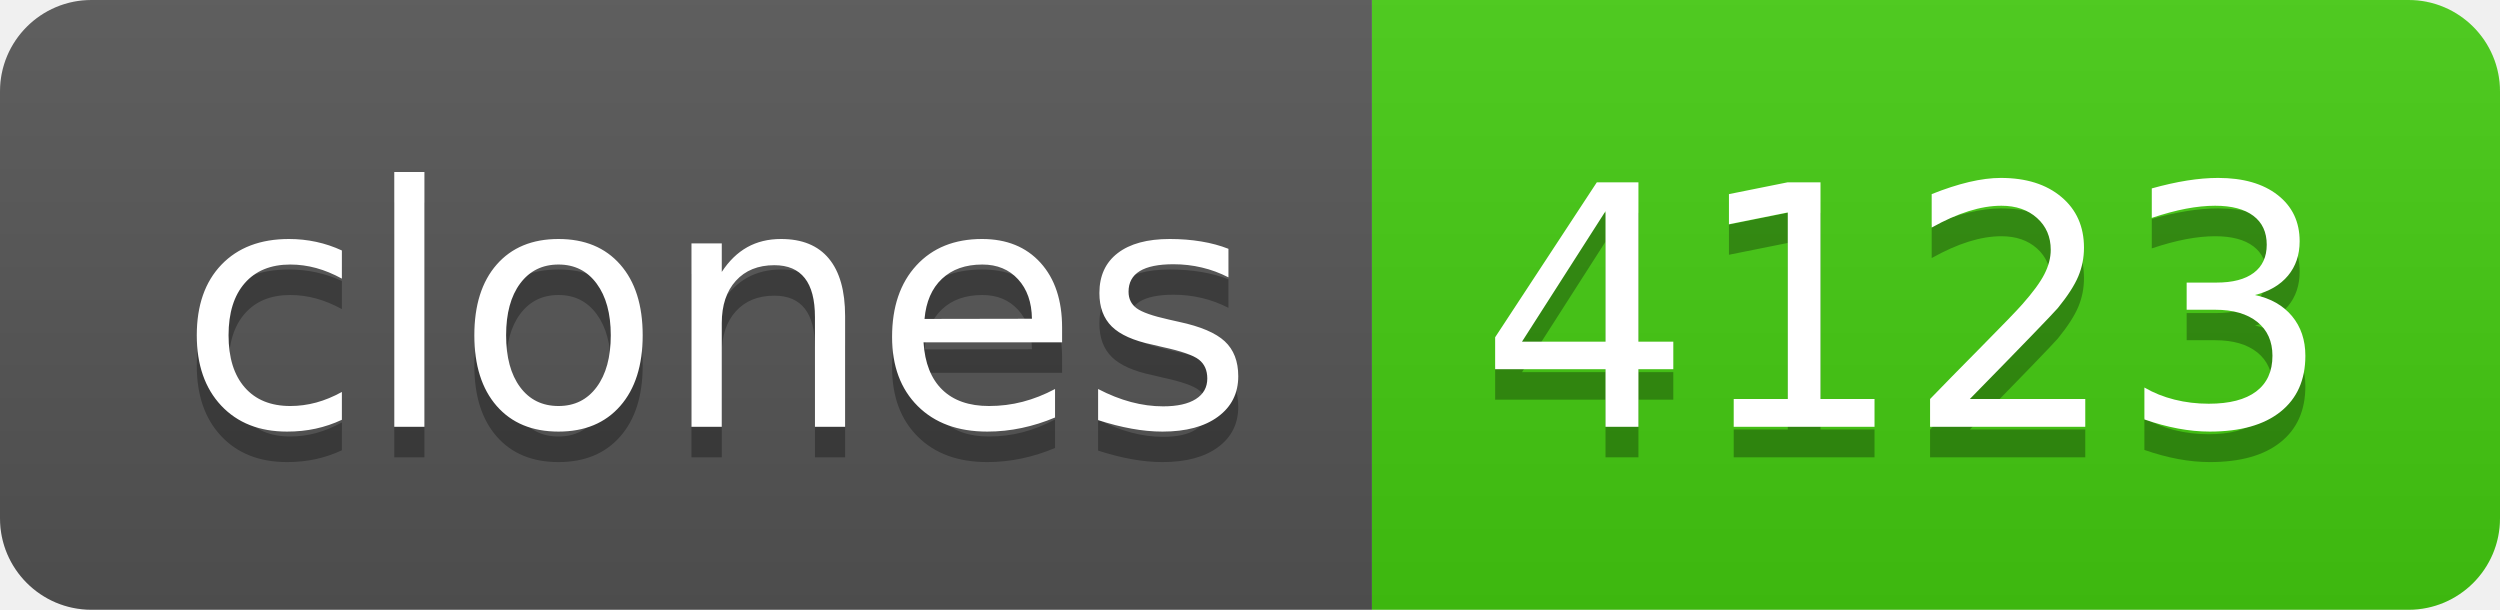
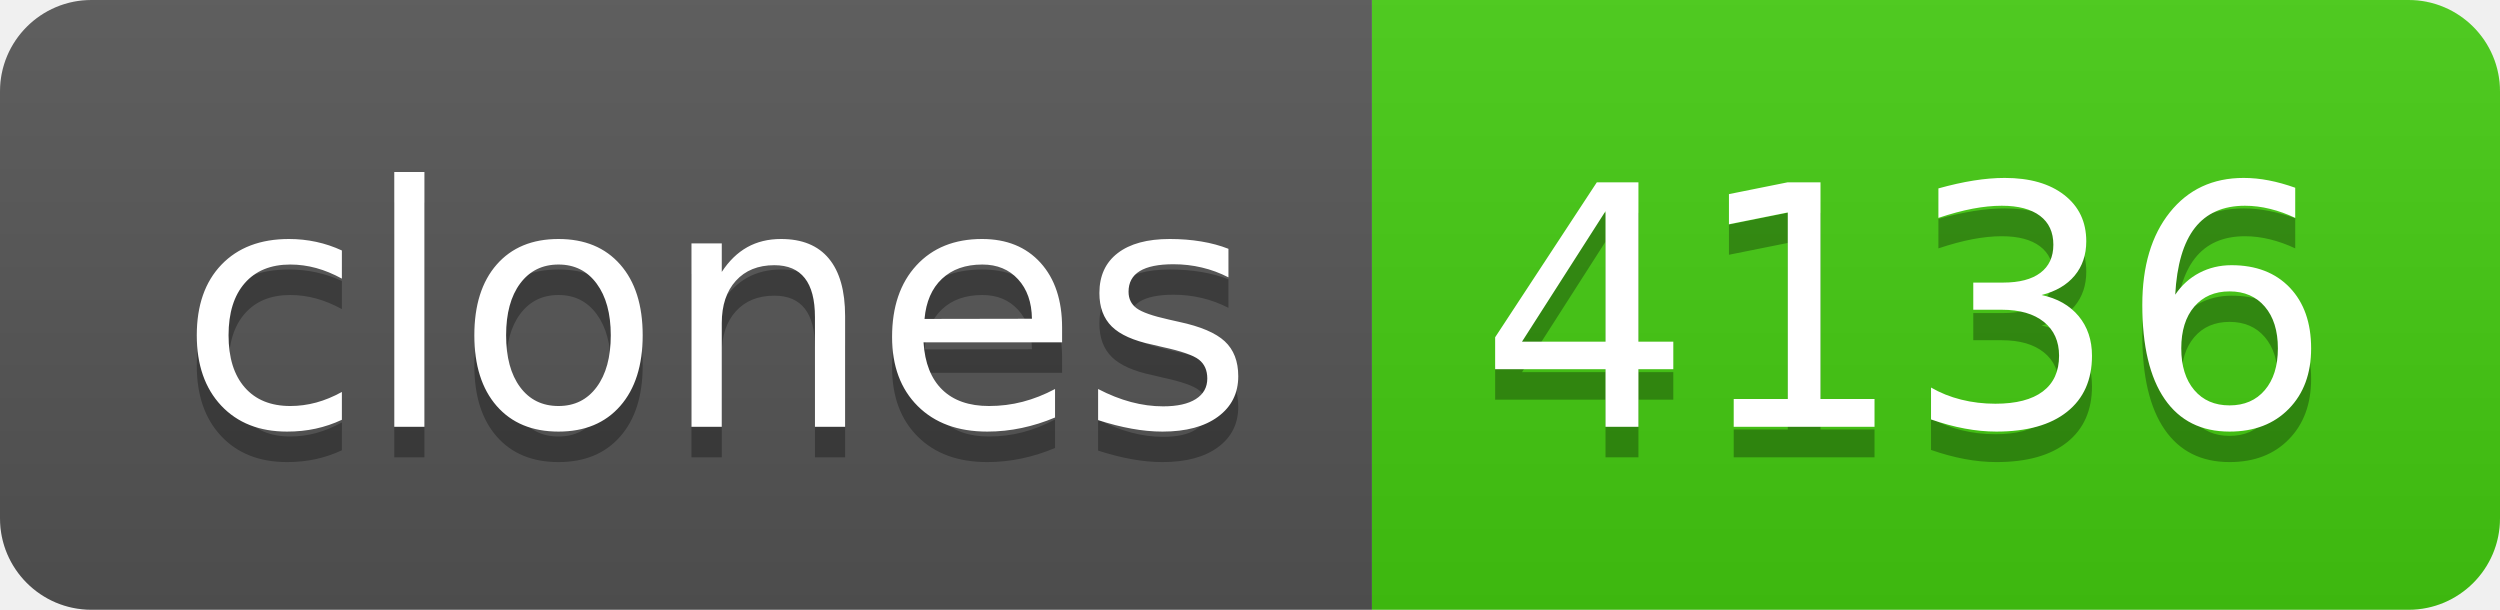
- <svg xmlns="http://www.w3.org/2000/svg" width="82" height="20" role="img" aria-label="clones: 4123">
+ <svg xmlns="http://www.w3.org/2000/svg" width="82" height="20" role="img" aria-label="clones: 4136">
  <linearGradient id="s" x2="0" y2="100%">
    <stop offset="0" stop-color="#bbb" stop-opacity=".1" />
    <stop offset="1" stop-opacity=".1" />
  </linearGradient>
  <clipPath id="r">
    <rect width="82" height="20" rx="3" fill="#fff" />
  </clipPath>
  <g clip-path="url(#r)">
    <rect width="45" height="20" fill="#555" />
    <rect x="45" width="37" height="20" fill="#4c1" />
    <rect width="82" height="20" fill="url(#s)" />
  </g>
  <g fill="#fff" text-anchor="middle" font-family="Verdana,Geneva,DejaVu Sans,sans-serif" text-rendering="geometricPrecision" font-size="110">
    <text aria-hidden="true" x="235" y="150" fill="#010101" fill-opacity=".3" transform="scale(.1)" textLength="350">clones</text>
    <text x="235" y="140" transform="scale(.1)" fill="#fff" textLength="350">clones</text>
-     <text aria-hidden="true" x="625" y="150" fill="#010101" fill-opacity=".3" transform="scale(.1)" textLength="270">4123</text>
-     <text x="625" y="140" transform="scale(.1)" fill="#fff" textLength="270">4123</text>
+     <text aria-hidden="true" x="625" y="150" fill="#010101" fill-opacity=".3" transform="scale(.1)" textLength="270">4136</text>
+     <text x="625" y="140" transform="scale(.1)" fill="#fff" textLength="270">4136</text>
  </g>
</svg>
